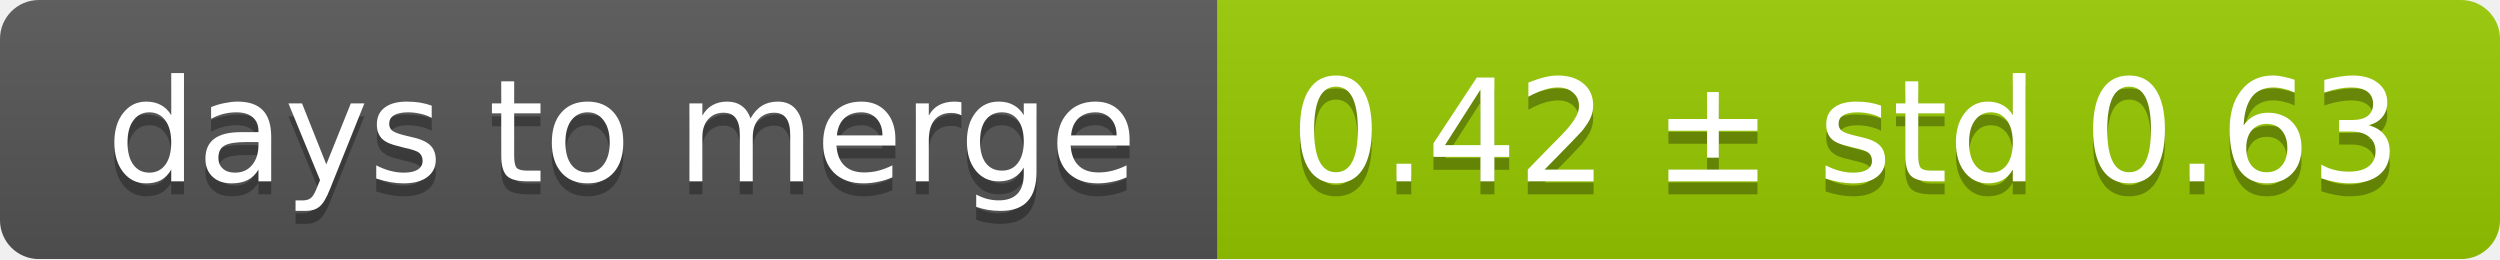
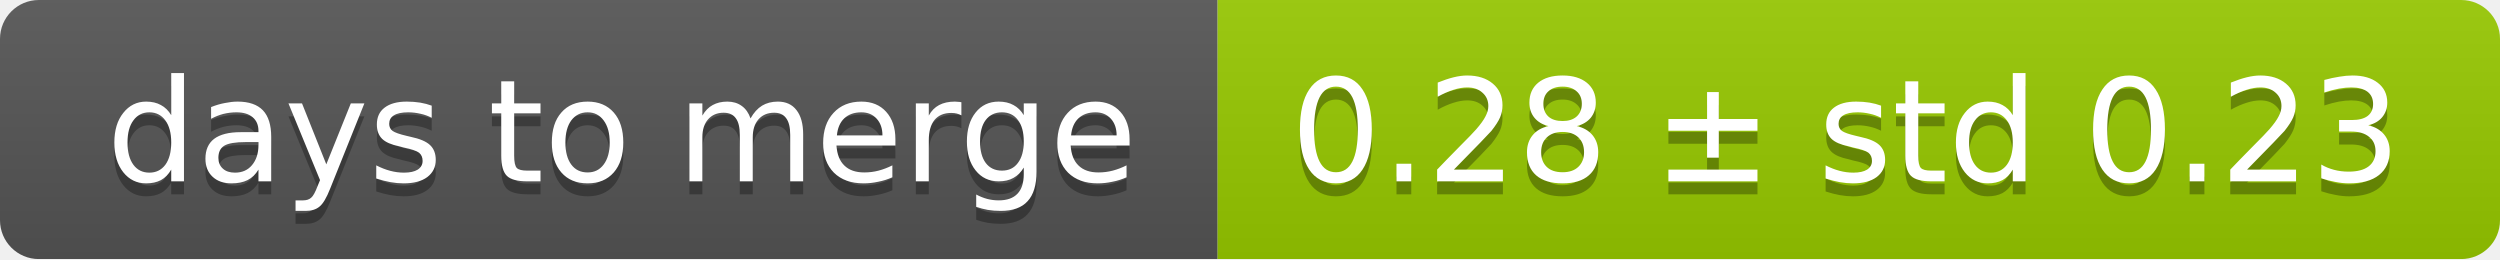
<svg xmlns="http://www.w3.org/2000/svg" width="193" height="20">
  <linearGradient id="smooth" x2="0" y2="100%">
    <stop offset="0" stop-color="#bbb" stop-opacity=".1" />
    <stop offset="1" stop-opacity=".1" />
  </linearGradient>
  <mask id="round">
    <rect width="193" height="20" rx="3" fill="#fff" />
  </mask>
  <g mask="url(#round)">
    <rect width="94" height="20" fill="#555" />
    <rect x="94" width="99" height="20" fill="#97ca00" />
    <rect width="193" height="20" fill="url(#smooth)" />
  </g>
  <g fill="#fff" text-anchor="middle" font-family="DejaVu Sans,Verdana,Geneva,sans-serif" font-size="11">
    <text x="48" y="15" fill="#010101" fill-opacity=".3">days to merge</text>
    <text x="48" y="14">days to merge</text>
-     <text x="142.5" y="15" fill="#010101" fill-opacity=".3">0.42 ± std 0.63</text>
-     <text x="142.5" y="14">0.42 ± std 0.63</text>
+     <text x="142.5" y="15" fill="#010101" fill-opacity=".3">0.28 ± std 0.23</text>
+     <text x="142.5" y="14">0.28 ± std 0.23</text>
  </g>
</svg>
